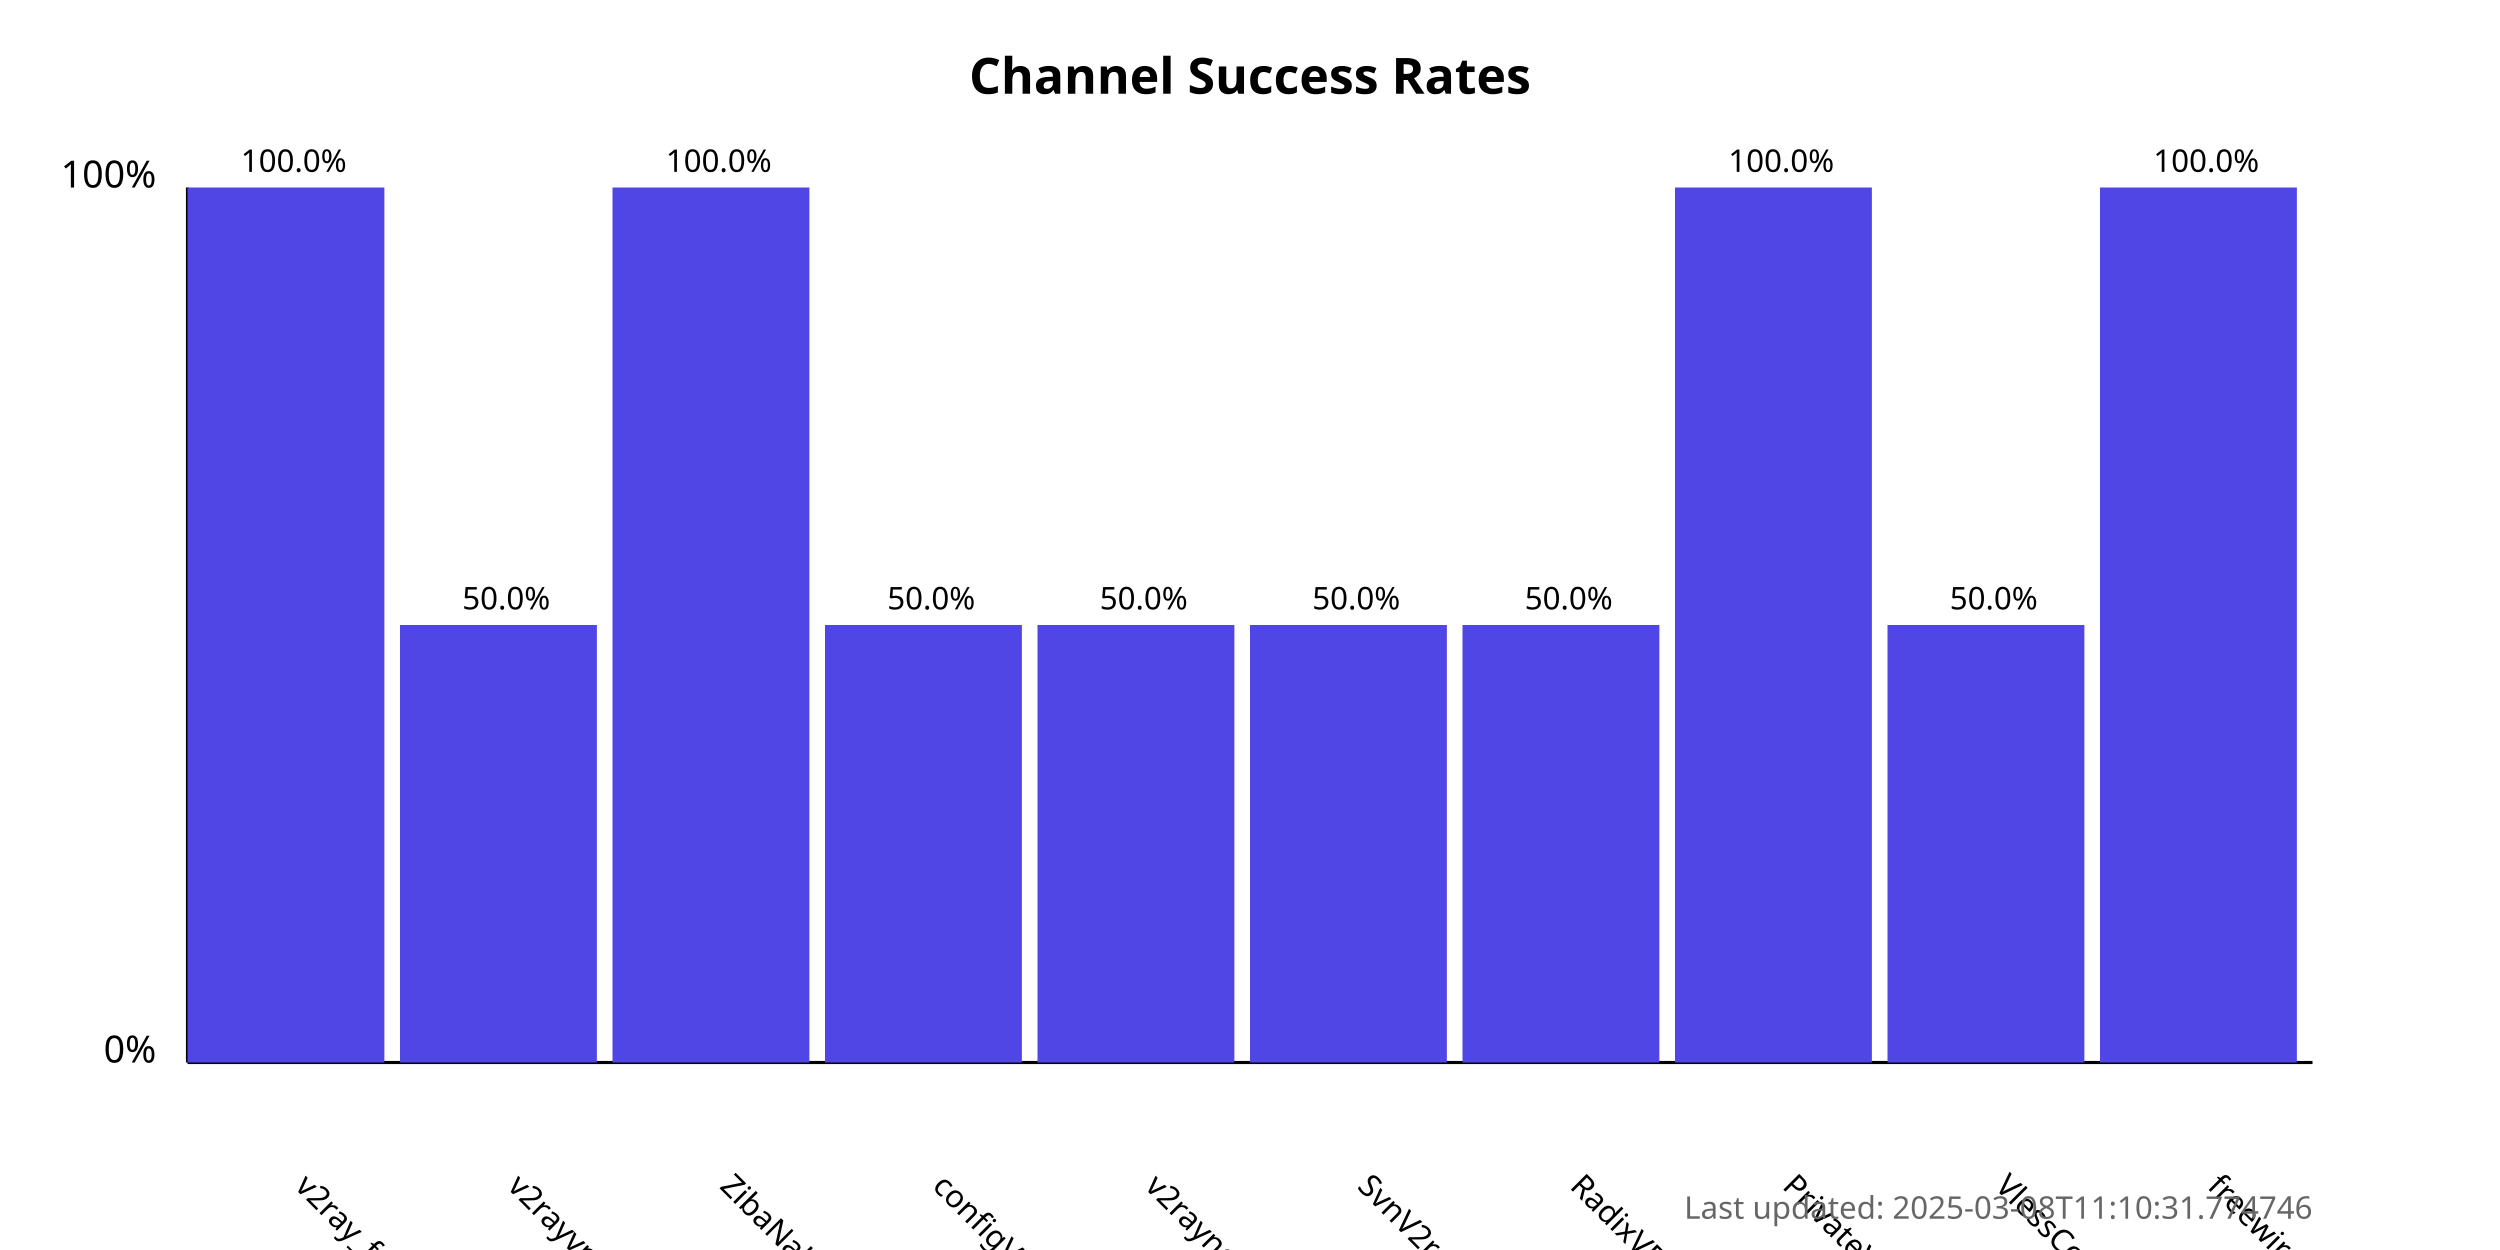
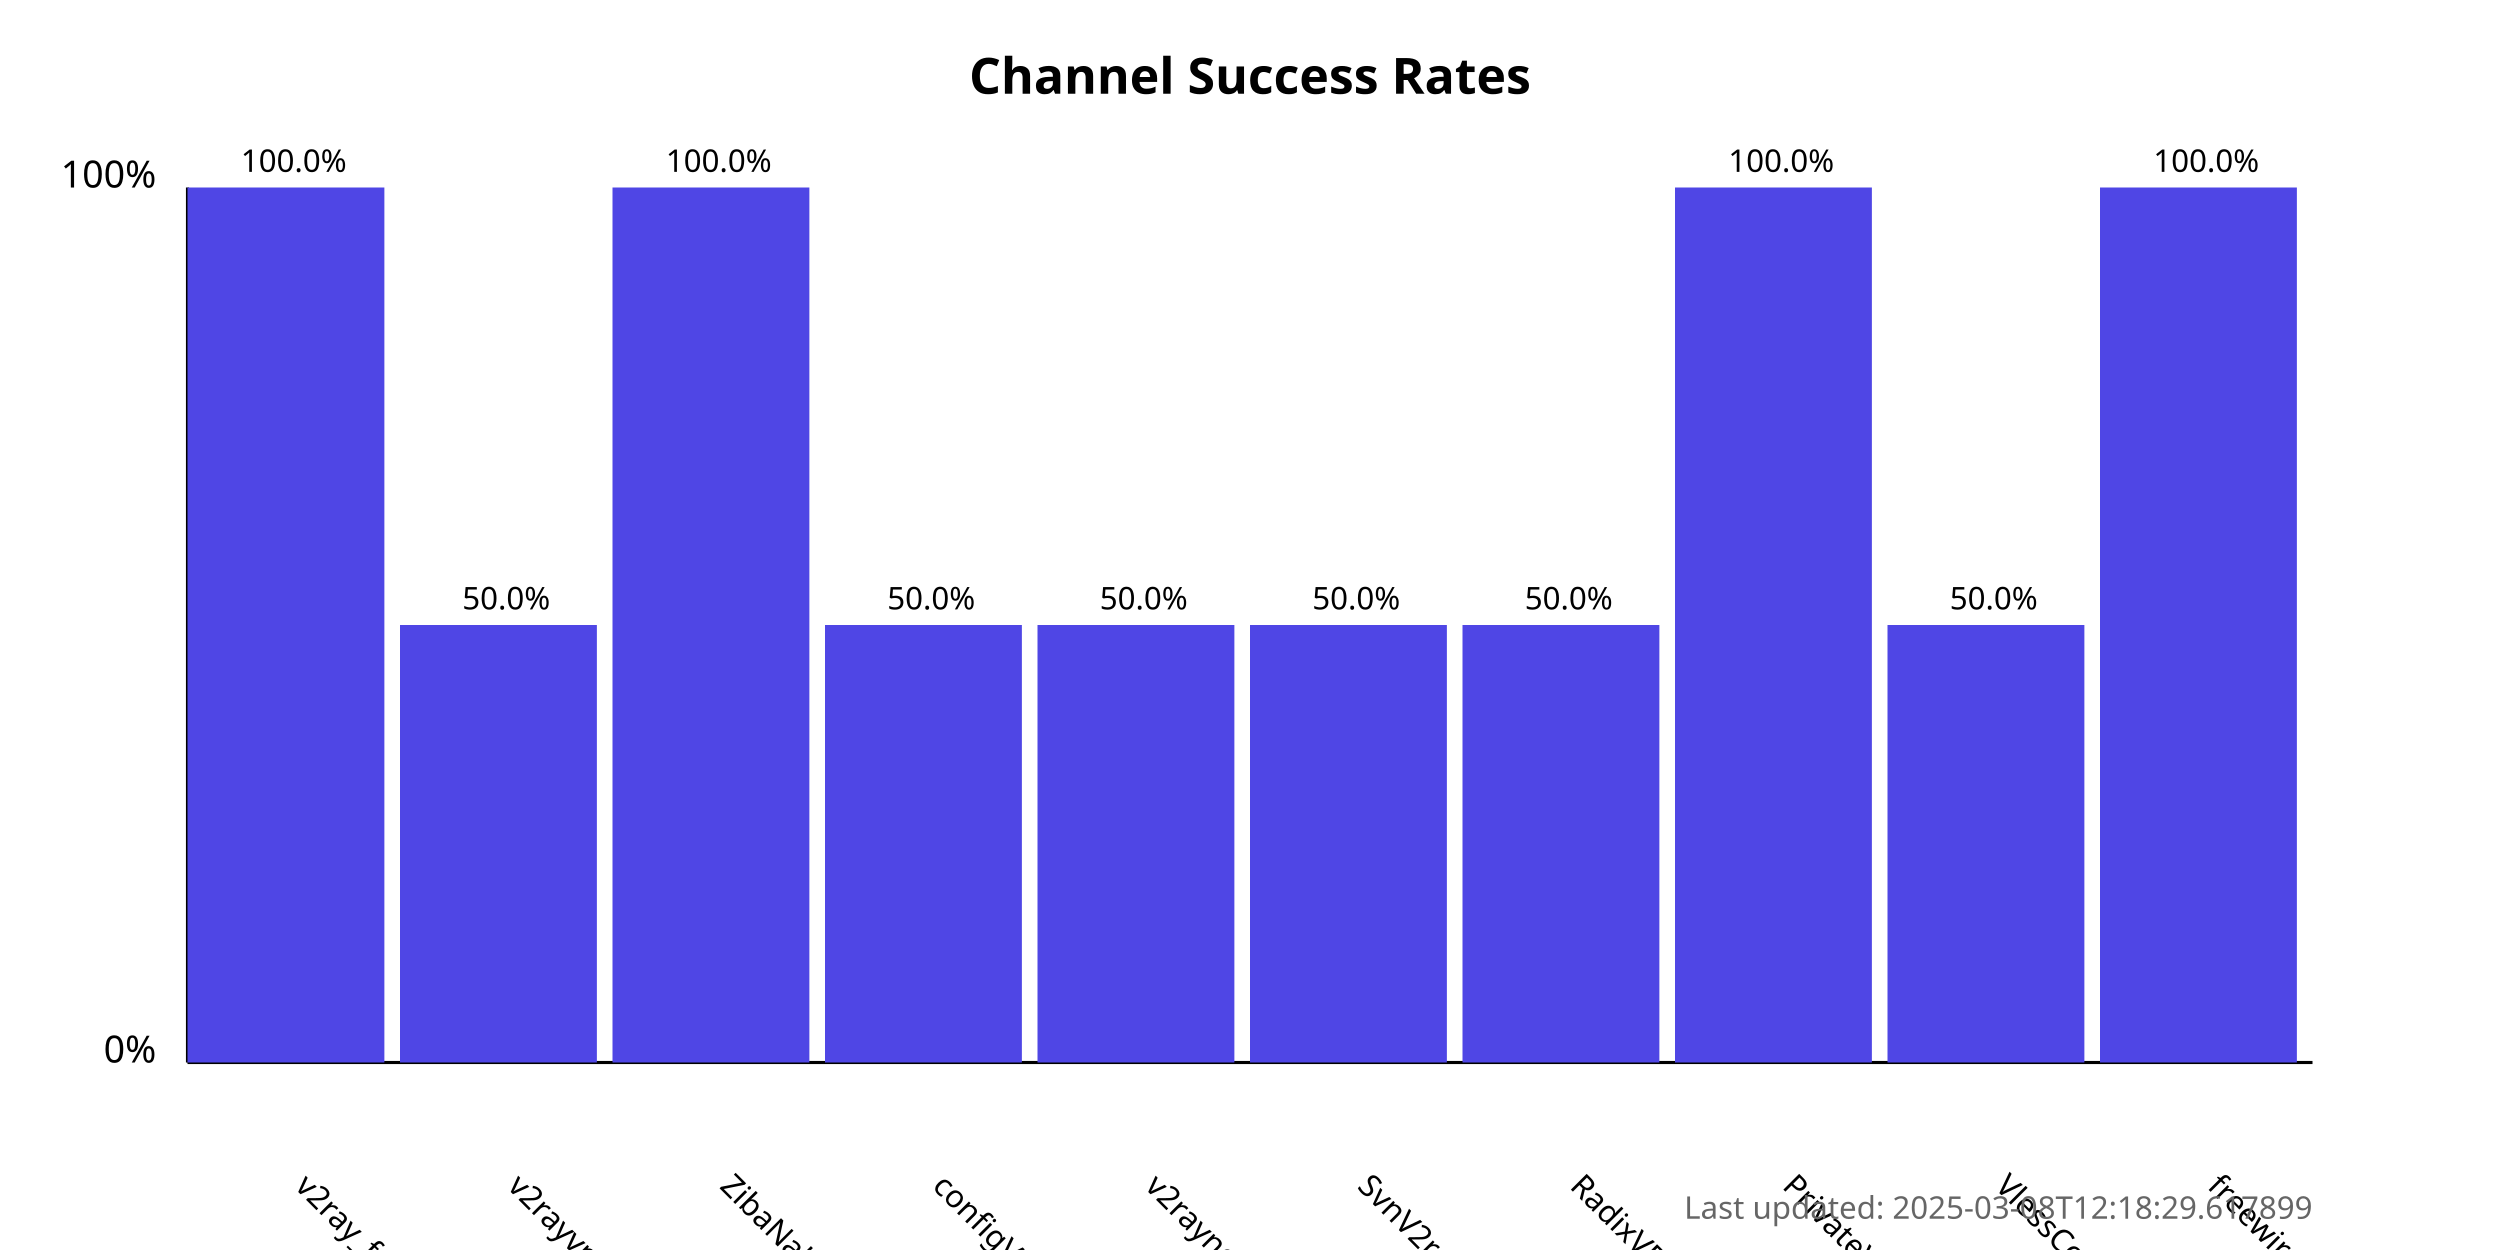
<svg xmlns="http://www.w3.org/2000/svg" width="800" height="400">
  <style>
            .chart-title { font: bold 16px sans-serif; }
            .axis-label { font: 12px sans-serif; }
            .tick-label { font: 10px sans-serif; }
            .bar { fill: #4f46e5; }
            .bar:hover { fill: #6366f1; }
            .timestamp { font: 10px sans-serif; fill: #666; }
        </style>
  <text x="400.0" y="30" text-anchor="middle" class="chart-title">
            Channel Success Rates
        </text>
  <line x1="60" y1="340" x2="60" y2="60" stroke="black" stroke-width="1" />
  <line x1="60" y1="340" x2="740" y2="340" stroke="black" stroke-width="1" />
  <text x="50" y="340" text-anchor="end" class="axis-label">0%</text>
  <text x="50" y="60" text-anchor="end" class="axis-label">100%</text>
  <g>
    <rect x="60" y="60.0" width="63.0" height="280.0" class="bar" />
    <text x="94.0" y="380" transform="rotate(45, 94.0, 380)" text-anchor="start" class="tick-label">
                v2ray_free_conf
            </text>
    <text x="94.0" y="55.0" text-anchor="middle" class="tick-label">
                100.0%
            </text>
  </g>
  <g>
    <rect x="128.0" y="200.0" width="63.0" height="140.0" class="bar" />
    <text x="162.0" y="380" transform="rotate(45, 162.0, 380)" text-anchor="start" class="tick-label">
                v2rayvpno
            </text>
    <text x="162.0" y="195.0" text-anchor="middle" class="tick-label">
                50.0%
            </text>
  </g>
  <g>
    <rect x="196.0" y="60.0" width="63.0" height="280.0" class="bar" />
    <text x="230.0" y="380" transform="rotate(45, 230.0, 380)" text-anchor="start" class="tick-label">
                ZibaNabz
            </text>
    <text x="230.0" y="55.0" text-anchor="middle" class="tick-label">
                100.0%
            </text>
  </g>
  <g>
    <rect x="264.0" y="200.0" width="63.0" height="140.0" class="bar" />
    <text x="298.0" y="380" transform="rotate(45, 298.0, 380)" text-anchor="start" class="tick-label">
                configV2rayForFree
            </text>
    <text x="298.0" y="195.0" text-anchor="middle" class="tick-label">
                50.0%
            </text>
  </g>
  <g>
    <rect x="332.0" y="200.0" width="63.0" height="140.0" class="bar" />
    <text x="366.0" y="380" transform="rotate(45, 366.0, 380)" text-anchor="start" class="tick-label">
                v2rayngvpn
            </text>
    <text x="366.0" y="195.0" text-anchor="middle" class="tick-label">
                50.0%
            </text>
  </g>
  <g>
    <rect x="400.0" y="200.0" width="63.0" height="140.0" class="bar" />
    <text x="434.0" y="380" transform="rotate(45, 434.0, 380)" text-anchor="start" class="tick-label">
                SvnV2ray
            </text>
    <text x="434.0" y="195.0" text-anchor="middle" class="tick-label">
                50.0%
            </text>
  </g>
  <g>
    <rect x="468.0" y="200.0" width="63.0" height="140.0" class="bar" />
    <text x="502.0" y="380" transform="rotate(45, 502.0, 380)" text-anchor="start" class="tick-label">
                RadixVPN
            </text>
    <text x="502.0" y="195.0" text-anchor="middle" class="tick-label">
                50.0%
            </text>
  </g>
  <g>
    <rect x="536.0" y="60.0" width="63.0" height="280.0" class="bar" />
    <text x="570.0" y="380" transform="rotate(45, 570.0, 380)" text-anchor="start" class="tick-label">
                PrivateVPNs
            </text>
    <text x="570.0" y="55.0" text-anchor="middle" class="tick-label">
                100.0%
            </text>
  </g>
  <g>
    <rect x="604.0" y="200.0" width="63.0" height="140.0" class="bar" />
    <text x="638.0" y="380" transform="rotate(45, 638.0, 380)" text-anchor="start" class="tick-label">
                VlessConfig
            </text>
    <text x="638.0" y="195.0" text-anchor="middle" class="tick-label">
                50.0%
            </text>
  </g>
  <g>
    <rect x="672.0" y="60.0" width="63.0" height="280.0" class="bar" />
    <text x="706.0" y="380" transform="rotate(45, 706.0, 380)" text-anchor="start" class="tick-label">
                freewireguard
            </text>
    <text x="706.0" y="55.0" text-anchor="middle" class="tick-label">
                100.0%
            </text>
  </g>
  <text x="740" y="390" text-anchor="end" class="timestamp">
-             Last updated: 2025-03-08T11:10:31.774746
+             Last updated: 2025-03-08T12:18:29.617899
        </text>
</svg>
